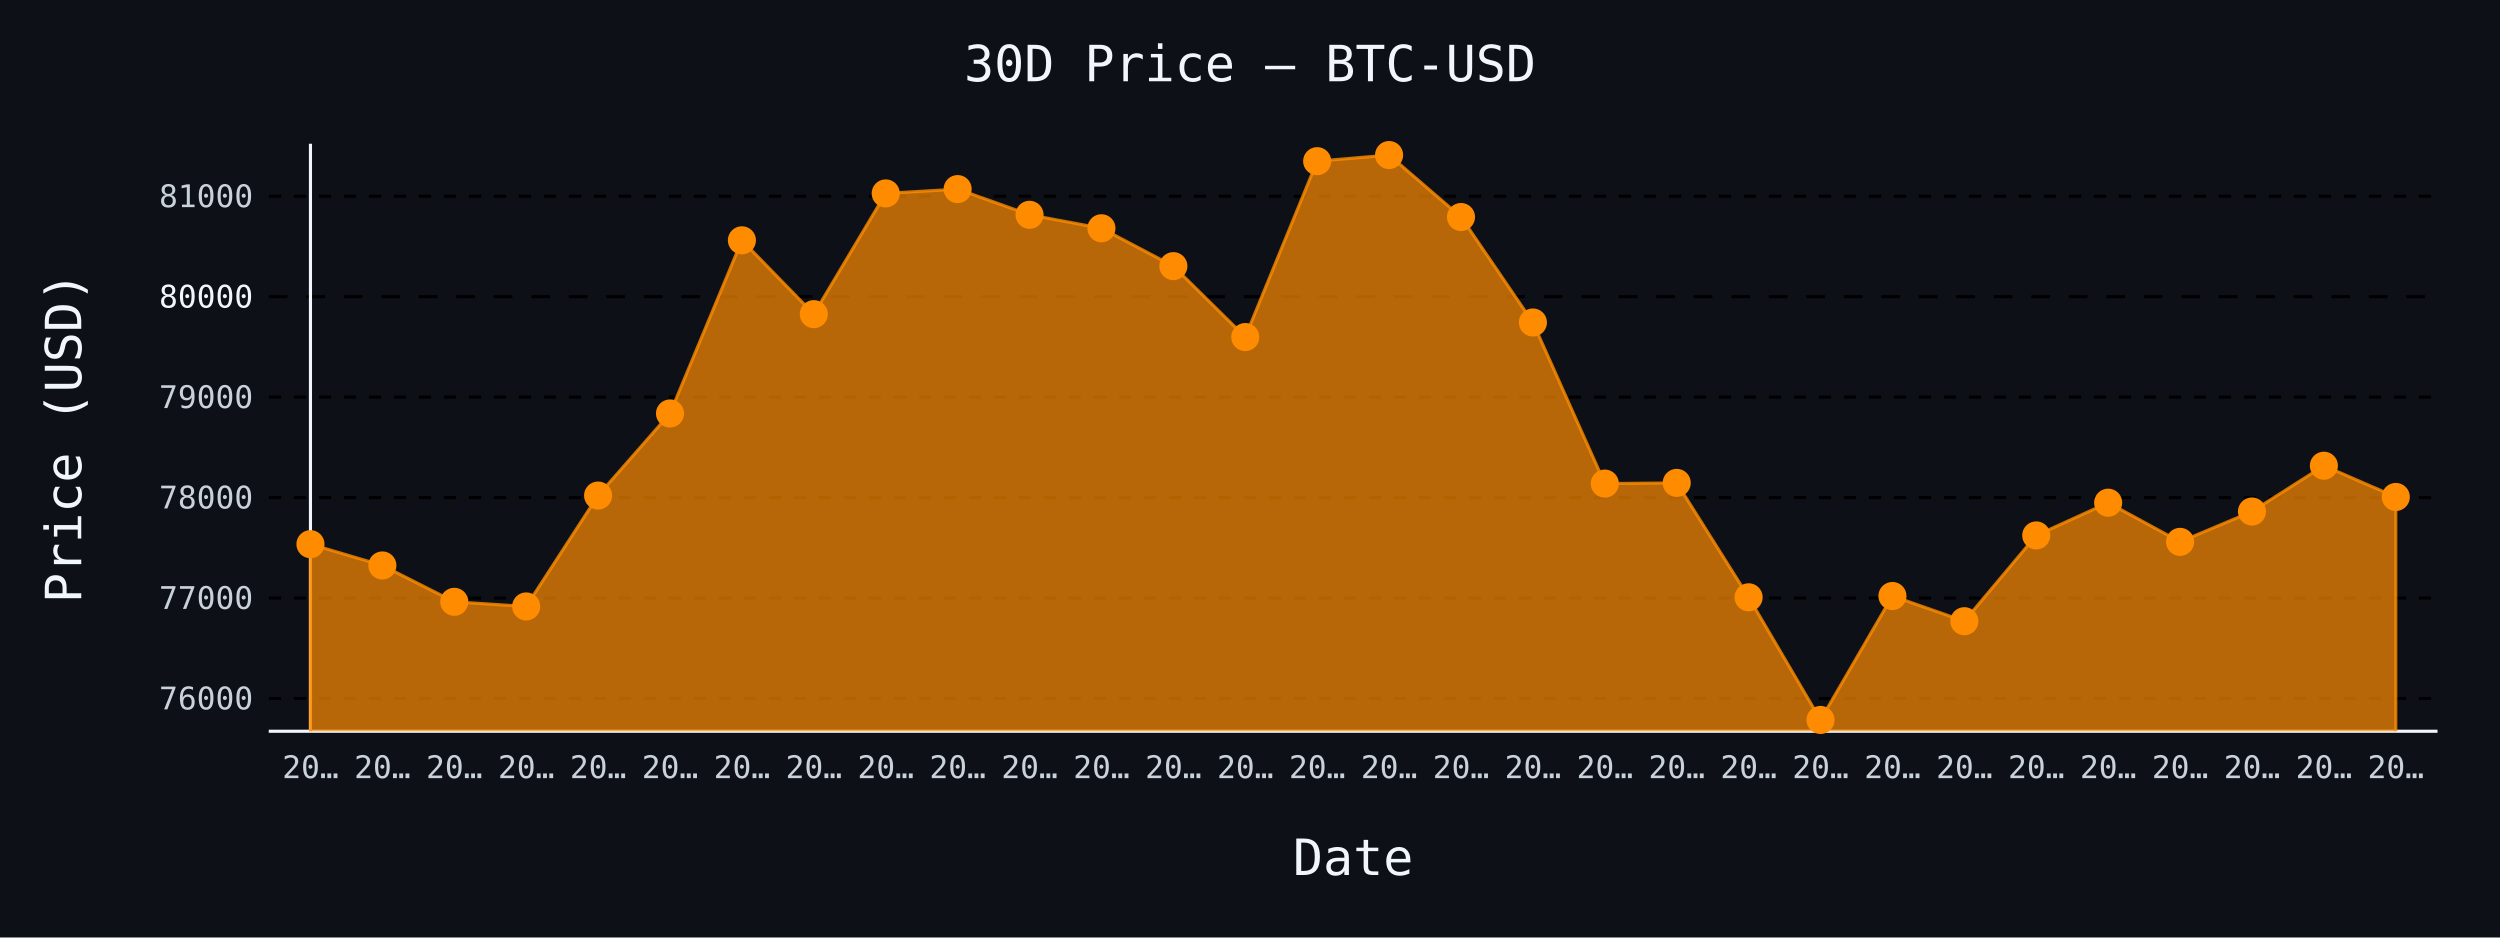
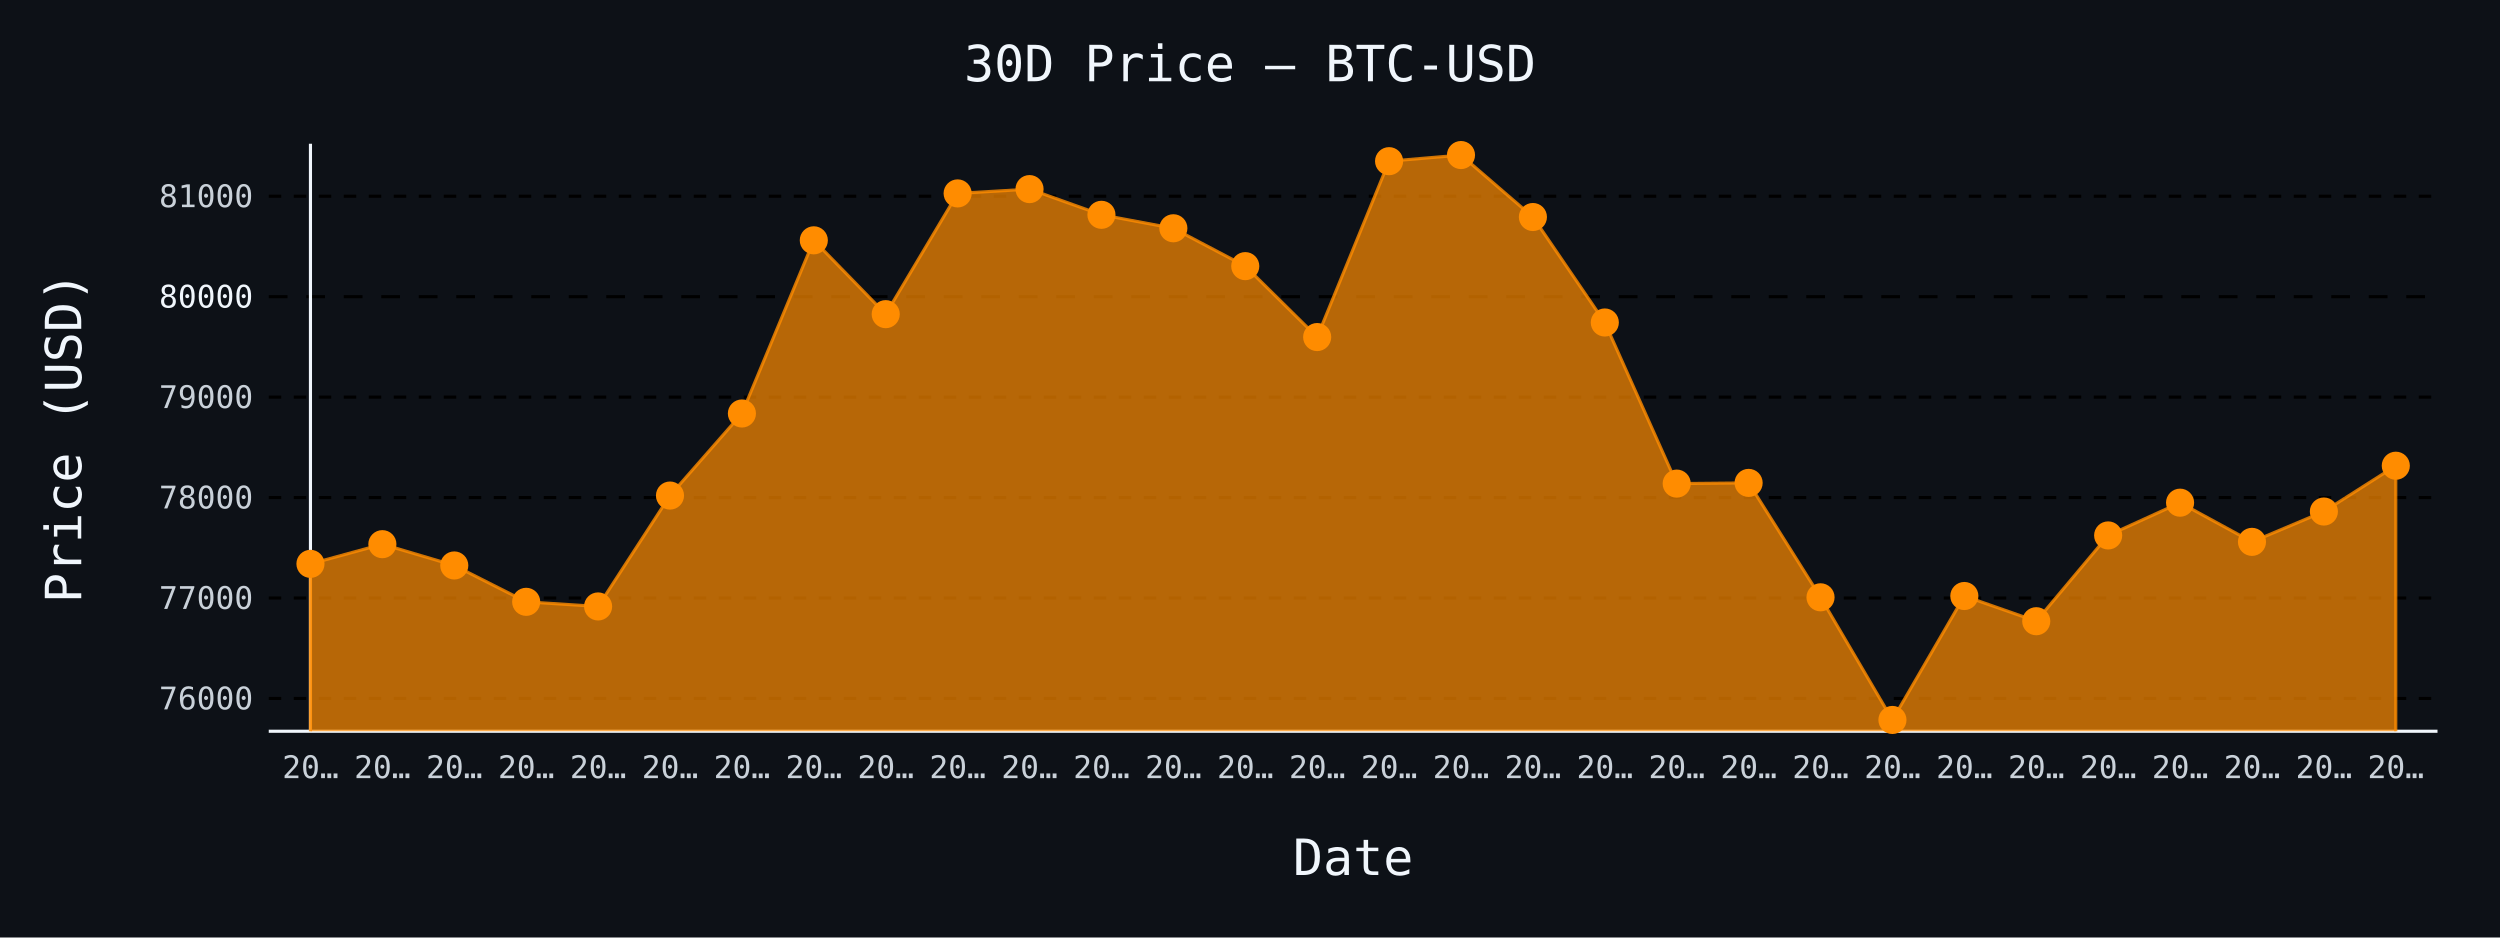
- <svg xmlns="http://www.w3.org/2000/svg" id="chart-1d546ca3-7e2a-400d-b12c-b8a1a0419cae" class="pygal-chart" viewBox="0 0 800 300">
+ <svg xmlns="http://www.w3.org/2000/svg" id="chart-c0a17a72-5a62-4807-be01-5d1f5e8d1e70" class="pygal-chart" viewBox="0 0 800 300">
  <defs>
-     <style type="text/css">#chart-1d546ca3-7e2a-400d-b12c-b8a1a0419cae{-webkit-user-select:none;-webkit-font-smoothing:antialiased;font-family:monospace}#chart-1d546ca3-7e2a-400d-b12c-b8a1a0419cae .title{font-family:monospace;font-size:16px}#chart-1d546ca3-7e2a-400d-b12c-b8a1a0419cae .legends .legend text{font-family:monospace;font-size:14px}#chart-1d546ca3-7e2a-400d-b12c-b8a1a0419cae .axis text{font-family:monospace;font-size:10px}#chart-1d546ca3-7e2a-400d-b12c-b8a1a0419cae .axis text.major{font-family:monospace;font-size:10px}#chart-1d546ca3-7e2a-400d-b12c-b8a1a0419cae .text-overlay text.value{font-family:monospace;font-size:16px}#chart-1d546ca3-7e2a-400d-b12c-b8a1a0419cae .text-overlay text.label{font-family:monospace;font-size:10px}#chart-1d546ca3-7e2a-400d-b12c-b8a1a0419cae .tooltip{font-family:monospace;font-size:14px}#chart-1d546ca3-7e2a-400d-b12c-b8a1a0419cae text.no_data{font-family:monospace;font-size:64px}
- #chart-1d546ca3-7e2a-400d-b12c-b8a1a0419cae{background-color:#0d1117}#chart-1d546ca3-7e2a-400d-b12c-b8a1a0419cae path,#chart-1d546ca3-7e2a-400d-b12c-b8a1a0419cae line,#chart-1d546ca3-7e2a-400d-b12c-b8a1a0419cae rect,#chart-1d546ca3-7e2a-400d-b12c-b8a1a0419cae circle{-webkit-transition:150ms;-moz-transition:150ms;transition:150ms}#chart-1d546ca3-7e2a-400d-b12c-b8a1a0419cae .graph &gt; .background{fill:#0d1117}#chart-1d546ca3-7e2a-400d-b12c-b8a1a0419cae .plot &gt; .background{fill:#0d1117}#chart-1d546ca3-7e2a-400d-b12c-b8a1a0419cae .graph{fill:#c9d1d9}#chart-1d546ca3-7e2a-400d-b12c-b8a1a0419cae text.no_data{fill:#f0f6fc}#chart-1d546ca3-7e2a-400d-b12c-b8a1a0419cae .title{fill:#f0f6fc}#chart-1d546ca3-7e2a-400d-b12c-b8a1a0419cae .legends .legend text{fill:#c9d1d9}#chart-1d546ca3-7e2a-400d-b12c-b8a1a0419cae .legends .legend:hover text{fill:#f0f6fc}#chart-1d546ca3-7e2a-400d-b12c-b8a1a0419cae .axis .line{stroke:#f0f6fc}#chart-1d546ca3-7e2a-400d-b12c-b8a1a0419cae .axis .guide.line{stroke:#8b949e}#chart-1d546ca3-7e2a-400d-b12c-b8a1a0419cae .axis .major.line{stroke:#c9d1d9}#chart-1d546ca3-7e2a-400d-b12c-b8a1a0419cae .axis text.major{fill:#f0f6fc}#chart-1d546ca3-7e2a-400d-b12c-b8a1a0419cae .axis.y .guides:hover .guide.line,#chart-1d546ca3-7e2a-400d-b12c-b8a1a0419cae .line-graph .axis.x .guides:hover .guide.line,#chart-1d546ca3-7e2a-400d-b12c-b8a1a0419cae .stackedline-graph .axis.x .guides:hover .guide.line,#chart-1d546ca3-7e2a-400d-b12c-b8a1a0419cae .xy-graph .axis.x .guides:hover .guide.line{stroke:#f0f6fc}#chart-1d546ca3-7e2a-400d-b12c-b8a1a0419cae .axis .guides:hover text{fill:#f0f6fc}#chart-1d546ca3-7e2a-400d-b12c-b8a1a0419cae .reactive{fill-opacity:.7;stroke-opacity:.8;stroke-width:1}#chart-1d546ca3-7e2a-400d-b12c-b8a1a0419cae .ci{stroke:#c9d1d9}#chart-1d546ca3-7e2a-400d-b12c-b8a1a0419cae .reactive.active,#chart-1d546ca3-7e2a-400d-b12c-b8a1a0419cae .active .reactive{fill-opacity:.8;stroke-opacity:.9;stroke-width:4}#chart-1d546ca3-7e2a-400d-b12c-b8a1a0419cae .ci .reactive.active{stroke-width:1.5}#chart-1d546ca3-7e2a-400d-b12c-b8a1a0419cae .series text{fill:#f0f6fc}#chart-1d546ca3-7e2a-400d-b12c-b8a1a0419cae .tooltip rect{fill:#0d1117;stroke:#f0f6fc;-webkit-transition:opacity 150ms;-moz-transition:opacity 150ms;transition:opacity 150ms}#chart-1d546ca3-7e2a-400d-b12c-b8a1a0419cae .tooltip .label{fill:#c9d1d9}#chart-1d546ca3-7e2a-400d-b12c-b8a1a0419cae .tooltip .label{fill:#c9d1d9}#chart-1d546ca3-7e2a-400d-b12c-b8a1a0419cae .tooltip .legend{font-size:.8em;fill:#8b949e}#chart-1d546ca3-7e2a-400d-b12c-b8a1a0419cae .tooltip .x_label{font-size:.6em;fill:#f0f6fc}#chart-1d546ca3-7e2a-400d-b12c-b8a1a0419cae .tooltip .xlink{font-size:.5em;text-decoration:underline}#chart-1d546ca3-7e2a-400d-b12c-b8a1a0419cae .tooltip .value{font-size:1.5em}#chart-1d546ca3-7e2a-400d-b12c-b8a1a0419cae .bound{font-size:.5em}#chart-1d546ca3-7e2a-400d-b12c-b8a1a0419cae .max-value{font-size:.75em;fill:#8b949e}#chart-1d546ca3-7e2a-400d-b12c-b8a1a0419cae .map-element{fill:#0d1117;stroke:#8b949e !important}#chart-1d546ca3-7e2a-400d-b12c-b8a1a0419cae .map-element .reactive{fill-opacity:inherit;stroke-opacity:inherit}#chart-1d546ca3-7e2a-400d-b12c-b8a1a0419cae .color-0,#chart-1d546ca3-7e2a-400d-b12c-b8a1a0419cae .color-0 a:visited{stroke:#ff8c00;fill:#ff8c00}#chart-1d546ca3-7e2a-400d-b12c-b8a1a0419cae .text-overlay .color-0 text{fill:black}
- #chart-1d546ca3-7e2a-400d-b12c-b8a1a0419cae text.no_data{text-anchor:middle}#chart-1d546ca3-7e2a-400d-b12c-b8a1a0419cae .guide.line{fill:none}#chart-1d546ca3-7e2a-400d-b12c-b8a1a0419cae .centered{text-anchor:middle}#chart-1d546ca3-7e2a-400d-b12c-b8a1a0419cae .title{text-anchor:middle}#chart-1d546ca3-7e2a-400d-b12c-b8a1a0419cae .legends .legend text{fill-opacity:1}#chart-1d546ca3-7e2a-400d-b12c-b8a1a0419cae .axis.x text{text-anchor:middle}#chart-1d546ca3-7e2a-400d-b12c-b8a1a0419cae .axis.x:not(.web) text[transform]{text-anchor:start}#chart-1d546ca3-7e2a-400d-b12c-b8a1a0419cae .axis.x:not(.web) text[transform].backwards{text-anchor:end}#chart-1d546ca3-7e2a-400d-b12c-b8a1a0419cae .axis.y text{text-anchor:end}#chart-1d546ca3-7e2a-400d-b12c-b8a1a0419cae .axis.y text[transform].backwards{text-anchor:start}#chart-1d546ca3-7e2a-400d-b12c-b8a1a0419cae .axis.y2 text{text-anchor:start}#chart-1d546ca3-7e2a-400d-b12c-b8a1a0419cae .axis.y2 text[transform].backwards{text-anchor:end}#chart-1d546ca3-7e2a-400d-b12c-b8a1a0419cae .axis .guide.line{stroke-dasharray:4,4;stroke:black}#chart-1d546ca3-7e2a-400d-b12c-b8a1a0419cae .axis .major.guide.line{stroke-dasharray:6,6;stroke:black}#chart-1d546ca3-7e2a-400d-b12c-b8a1a0419cae .horizontal .axis.y .guide.line,#chart-1d546ca3-7e2a-400d-b12c-b8a1a0419cae .horizontal .axis.y2 .guide.line,#chart-1d546ca3-7e2a-400d-b12c-b8a1a0419cae .vertical .axis.x .guide.line{opacity:0}#chart-1d546ca3-7e2a-400d-b12c-b8a1a0419cae .horizontal .axis.always_show .guide.line,#chart-1d546ca3-7e2a-400d-b12c-b8a1a0419cae .vertical .axis.always_show .guide.line{opacity:1 !important}#chart-1d546ca3-7e2a-400d-b12c-b8a1a0419cae .axis.y .guides:hover .guide.line,#chart-1d546ca3-7e2a-400d-b12c-b8a1a0419cae .axis.y2 .guides:hover .guide.line,#chart-1d546ca3-7e2a-400d-b12c-b8a1a0419cae .axis.x .guides:hover .guide.line{opacity:1}#chart-1d546ca3-7e2a-400d-b12c-b8a1a0419cae .axis .guides:hover text{opacity:1}#chart-1d546ca3-7e2a-400d-b12c-b8a1a0419cae .nofill{fill:none}#chart-1d546ca3-7e2a-400d-b12c-b8a1a0419cae .subtle-fill{fill-opacity:.2}#chart-1d546ca3-7e2a-400d-b12c-b8a1a0419cae .dot{stroke-width:1px;fill-opacity:1;stroke-opacity:1}#chart-1d546ca3-7e2a-400d-b12c-b8a1a0419cae .dot.active{stroke-width:5px}#chart-1d546ca3-7e2a-400d-b12c-b8a1a0419cae .dot.negative{fill:transparent}#chart-1d546ca3-7e2a-400d-b12c-b8a1a0419cae text,#chart-1d546ca3-7e2a-400d-b12c-b8a1a0419cae tspan{stroke:none !important}#chart-1d546ca3-7e2a-400d-b12c-b8a1a0419cae .series text.active{opacity:1}#chart-1d546ca3-7e2a-400d-b12c-b8a1a0419cae .tooltip rect{fill-opacity:.95;stroke-width:.5}#chart-1d546ca3-7e2a-400d-b12c-b8a1a0419cae .tooltip text{fill-opacity:1}#chart-1d546ca3-7e2a-400d-b12c-b8a1a0419cae .showable{visibility:hidden}#chart-1d546ca3-7e2a-400d-b12c-b8a1a0419cae .showable.shown{visibility:visible}#chart-1d546ca3-7e2a-400d-b12c-b8a1a0419cae .gauge-background{fill:rgba(229,229,229,1);stroke:none}#chart-1d546ca3-7e2a-400d-b12c-b8a1a0419cae .bg-lines{stroke:#0d1117;stroke-width:2px}</style>
+     <style type="text/css">#chart-c0a17a72-5a62-4807-be01-5d1f5e8d1e70{-webkit-user-select:none;-webkit-font-smoothing:antialiased;font-family:monospace}#chart-c0a17a72-5a62-4807-be01-5d1f5e8d1e70 .title{font-family:monospace;font-size:16px}#chart-c0a17a72-5a62-4807-be01-5d1f5e8d1e70 .legends .legend text{font-family:monospace;font-size:14px}#chart-c0a17a72-5a62-4807-be01-5d1f5e8d1e70 .axis text{font-family:monospace;font-size:10px}#chart-c0a17a72-5a62-4807-be01-5d1f5e8d1e70 .axis text.major{font-family:monospace;font-size:10px}#chart-c0a17a72-5a62-4807-be01-5d1f5e8d1e70 .text-overlay text.value{font-family:monospace;font-size:16px}#chart-c0a17a72-5a62-4807-be01-5d1f5e8d1e70 .text-overlay text.label{font-family:monospace;font-size:10px}#chart-c0a17a72-5a62-4807-be01-5d1f5e8d1e70 .tooltip{font-family:monospace;font-size:14px}#chart-c0a17a72-5a62-4807-be01-5d1f5e8d1e70 text.no_data{font-family:monospace;font-size:64px}
+ #chart-c0a17a72-5a62-4807-be01-5d1f5e8d1e70{background-color:#0d1117}#chart-c0a17a72-5a62-4807-be01-5d1f5e8d1e70 path,#chart-c0a17a72-5a62-4807-be01-5d1f5e8d1e70 line,#chart-c0a17a72-5a62-4807-be01-5d1f5e8d1e70 rect,#chart-c0a17a72-5a62-4807-be01-5d1f5e8d1e70 circle{-webkit-transition:150ms;-moz-transition:150ms;transition:150ms}#chart-c0a17a72-5a62-4807-be01-5d1f5e8d1e70 .graph &gt; .background{fill:#0d1117}#chart-c0a17a72-5a62-4807-be01-5d1f5e8d1e70 .plot &gt; .background{fill:#0d1117}#chart-c0a17a72-5a62-4807-be01-5d1f5e8d1e70 .graph{fill:#c9d1d9}#chart-c0a17a72-5a62-4807-be01-5d1f5e8d1e70 text.no_data{fill:#f0f6fc}#chart-c0a17a72-5a62-4807-be01-5d1f5e8d1e70 .title{fill:#f0f6fc}#chart-c0a17a72-5a62-4807-be01-5d1f5e8d1e70 .legends .legend text{fill:#c9d1d9}#chart-c0a17a72-5a62-4807-be01-5d1f5e8d1e70 .legends .legend:hover text{fill:#f0f6fc}#chart-c0a17a72-5a62-4807-be01-5d1f5e8d1e70 .axis .line{stroke:#f0f6fc}#chart-c0a17a72-5a62-4807-be01-5d1f5e8d1e70 .axis .guide.line{stroke:#8b949e}#chart-c0a17a72-5a62-4807-be01-5d1f5e8d1e70 .axis .major.line{stroke:#c9d1d9}#chart-c0a17a72-5a62-4807-be01-5d1f5e8d1e70 .axis text.major{fill:#f0f6fc}#chart-c0a17a72-5a62-4807-be01-5d1f5e8d1e70 .axis.y .guides:hover .guide.line,#chart-c0a17a72-5a62-4807-be01-5d1f5e8d1e70 .line-graph .axis.x .guides:hover .guide.line,#chart-c0a17a72-5a62-4807-be01-5d1f5e8d1e70 .stackedline-graph .axis.x .guides:hover .guide.line,#chart-c0a17a72-5a62-4807-be01-5d1f5e8d1e70 .xy-graph .axis.x .guides:hover .guide.line{stroke:#f0f6fc}#chart-c0a17a72-5a62-4807-be01-5d1f5e8d1e70 .axis .guides:hover text{fill:#f0f6fc}#chart-c0a17a72-5a62-4807-be01-5d1f5e8d1e70 .reactive{fill-opacity:.7;stroke-opacity:.8;stroke-width:1}#chart-c0a17a72-5a62-4807-be01-5d1f5e8d1e70 .ci{stroke:#c9d1d9}#chart-c0a17a72-5a62-4807-be01-5d1f5e8d1e70 .reactive.active,#chart-c0a17a72-5a62-4807-be01-5d1f5e8d1e70 .active .reactive{fill-opacity:.8;stroke-opacity:.9;stroke-width:4}#chart-c0a17a72-5a62-4807-be01-5d1f5e8d1e70 .ci .reactive.active{stroke-width:1.5}#chart-c0a17a72-5a62-4807-be01-5d1f5e8d1e70 .series text{fill:#f0f6fc}#chart-c0a17a72-5a62-4807-be01-5d1f5e8d1e70 .tooltip rect{fill:#0d1117;stroke:#f0f6fc;-webkit-transition:opacity 150ms;-moz-transition:opacity 150ms;transition:opacity 150ms}#chart-c0a17a72-5a62-4807-be01-5d1f5e8d1e70 .tooltip .label{fill:#c9d1d9}#chart-c0a17a72-5a62-4807-be01-5d1f5e8d1e70 .tooltip .label{fill:#c9d1d9}#chart-c0a17a72-5a62-4807-be01-5d1f5e8d1e70 .tooltip .legend{font-size:.8em;fill:#8b949e}#chart-c0a17a72-5a62-4807-be01-5d1f5e8d1e70 .tooltip .x_label{font-size:.6em;fill:#f0f6fc}#chart-c0a17a72-5a62-4807-be01-5d1f5e8d1e70 .tooltip .xlink{font-size:.5em;text-decoration:underline}#chart-c0a17a72-5a62-4807-be01-5d1f5e8d1e70 .tooltip .value{font-size:1.5em}#chart-c0a17a72-5a62-4807-be01-5d1f5e8d1e70 .bound{font-size:.5em}#chart-c0a17a72-5a62-4807-be01-5d1f5e8d1e70 .max-value{font-size:.75em;fill:#8b949e}#chart-c0a17a72-5a62-4807-be01-5d1f5e8d1e70 .map-element{fill:#0d1117;stroke:#8b949e !important}#chart-c0a17a72-5a62-4807-be01-5d1f5e8d1e70 .map-element .reactive{fill-opacity:inherit;stroke-opacity:inherit}#chart-c0a17a72-5a62-4807-be01-5d1f5e8d1e70 .color-0,#chart-c0a17a72-5a62-4807-be01-5d1f5e8d1e70 .color-0 a:visited{stroke:#ff8c00;fill:#ff8c00}#chart-c0a17a72-5a62-4807-be01-5d1f5e8d1e70 .text-overlay .color-0 text{fill:black}
+ #chart-c0a17a72-5a62-4807-be01-5d1f5e8d1e70 text.no_data{text-anchor:middle}#chart-c0a17a72-5a62-4807-be01-5d1f5e8d1e70 .guide.line{fill:none}#chart-c0a17a72-5a62-4807-be01-5d1f5e8d1e70 .centered{text-anchor:middle}#chart-c0a17a72-5a62-4807-be01-5d1f5e8d1e70 .title{text-anchor:middle}#chart-c0a17a72-5a62-4807-be01-5d1f5e8d1e70 .legends .legend text{fill-opacity:1}#chart-c0a17a72-5a62-4807-be01-5d1f5e8d1e70 .axis.x text{text-anchor:middle}#chart-c0a17a72-5a62-4807-be01-5d1f5e8d1e70 .axis.x:not(.web) text[transform]{text-anchor:start}#chart-c0a17a72-5a62-4807-be01-5d1f5e8d1e70 .axis.x:not(.web) text[transform].backwards{text-anchor:end}#chart-c0a17a72-5a62-4807-be01-5d1f5e8d1e70 .axis.y text{text-anchor:end}#chart-c0a17a72-5a62-4807-be01-5d1f5e8d1e70 .axis.y text[transform].backwards{text-anchor:start}#chart-c0a17a72-5a62-4807-be01-5d1f5e8d1e70 .axis.y2 text{text-anchor:start}#chart-c0a17a72-5a62-4807-be01-5d1f5e8d1e70 .axis.y2 text[transform].backwards{text-anchor:end}#chart-c0a17a72-5a62-4807-be01-5d1f5e8d1e70 .axis .guide.line{stroke-dasharray:4,4;stroke:black}#chart-c0a17a72-5a62-4807-be01-5d1f5e8d1e70 .axis .major.guide.line{stroke-dasharray:6,6;stroke:black}#chart-c0a17a72-5a62-4807-be01-5d1f5e8d1e70 .horizontal .axis.y .guide.line,#chart-c0a17a72-5a62-4807-be01-5d1f5e8d1e70 .horizontal .axis.y2 .guide.line,#chart-c0a17a72-5a62-4807-be01-5d1f5e8d1e70 .vertical .axis.x .guide.line{opacity:0}#chart-c0a17a72-5a62-4807-be01-5d1f5e8d1e70 .horizontal .axis.always_show .guide.line,#chart-c0a17a72-5a62-4807-be01-5d1f5e8d1e70 .vertical .axis.always_show .guide.line{opacity:1 !important}#chart-c0a17a72-5a62-4807-be01-5d1f5e8d1e70 .axis.y .guides:hover .guide.line,#chart-c0a17a72-5a62-4807-be01-5d1f5e8d1e70 .axis.y2 .guides:hover .guide.line,#chart-c0a17a72-5a62-4807-be01-5d1f5e8d1e70 .axis.x .guides:hover .guide.line{opacity:1}#chart-c0a17a72-5a62-4807-be01-5d1f5e8d1e70 .axis .guides:hover text{opacity:1}#chart-c0a17a72-5a62-4807-be01-5d1f5e8d1e70 .nofill{fill:none}#chart-c0a17a72-5a62-4807-be01-5d1f5e8d1e70 .subtle-fill{fill-opacity:.2}#chart-c0a17a72-5a62-4807-be01-5d1f5e8d1e70 .dot{stroke-width:1px;fill-opacity:1;stroke-opacity:1}#chart-c0a17a72-5a62-4807-be01-5d1f5e8d1e70 .dot.active{stroke-width:5px}#chart-c0a17a72-5a62-4807-be01-5d1f5e8d1e70 .dot.negative{fill:transparent}#chart-c0a17a72-5a62-4807-be01-5d1f5e8d1e70 text,#chart-c0a17a72-5a62-4807-be01-5d1f5e8d1e70 tspan{stroke:none !important}#chart-c0a17a72-5a62-4807-be01-5d1f5e8d1e70 .series text.active{opacity:1}#chart-c0a17a72-5a62-4807-be01-5d1f5e8d1e70 .tooltip rect{fill-opacity:.95;stroke-width:.5}#chart-c0a17a72-5a62-4807-be01-5d1f5e8d1e70 .tooltip text{fill-opacity:1}#chart-c0a17a72-5a62-4807-be01-5d1f5e8d1e70 .showable{visibility:hidden}#chart-c0a17a72-5a62-4807-be01-5d1f5e8d1e70 .showable.shown{visibility:visible}#chart-c0a17a72-5a62-4807-be01-5d1f5e8d1e70 .gauge-background{fill:rgba(229,229,229,1);stroke:none}#chart-c0a17a72-5a62-4807-be01-5d1f5e8d1e70 .bg-lines{stroke:#0d1117;stroke-width:2px}</style>
  </defs>
  <g class="graph line-graph vertical">
    <rect x="0" y="0" width="800" height="300" class="background" />
    <g transform="translate(86, 46)" class="plot">
      <rect x="0" y="0" width="694.0" height="188" class="background" />
      <g class="axis y always_show">
        <path d="M0 188 h694" class="line" />
        <g class="guides">
          <path d="M0 177.506 h694" class="guide line" />
          <text x="-5" y="181.006" class="">76000</text>
        </g>
        <g class="guides">
          <path d="M0 145.364 h694" class="guide line" />
          <text x="-5" y="148.864" class="">77000</text>
        </g>
        <g class="guides">
          <path d="M0 113.221 h694" class="guide line" />
          <text x="-5" y="116.721" class="">78000</text>
        </g>
        <g class="guides">
          <path d="M0 81.079 h694" class="guide line" />
          <text x="-5" y="84.579" class="">79000</text>
        </g>
        <g class="guides">
          <path d="M0 48.936 h694" class="major guide line" />
          <text x="-5" y="52.436" class="major">80000</text>
        </g>
        <g class="guides">
          <path d="M0 16.794 h694" class="guide line" />
          <text x="-5" y="20.294" class="">81000</text>
        </g>
      </g>
      <g class="axis x">
        <g class="guides">
          <path d="M13.346 0 v188" class="line" />
          <text x="13.346" y="203.0" class="">20…</text>
        </g>
        <g class="guides">
          <path d="M36.357 0 v188" class="guide line" />
          <text x="36.357" y="203.0" class="">20…</text>
        </g>
        <g class="guides">
          <path d="M59.367 0 v188" class="guide line" />
          <text x="59.367" y="203.0" class="">20…</text>
        </g>
        <g class="guides">
          <path d="M82.378 0 v188" class="guide line" />
          <text x="82.378" y="203.0" class="">20…</text>
        </g>
        <g class="guides">
          <path d="M105.389 0 v188" class="guide line" />
          <text x="105.389" y="203.0" class="">20…</text>
        </g>
        <g class="guides">
          <path d="M128.399 0 v188" class="guide line" />
          <text x="128.399" y="203.0" class="">20…</text>
        </g>
        <g class="guides">
          <path d="M151.41 0 v188" class="guide line" />
          <text x="151.41" y="203.0" class="">20…</text>
        </g>
        <g class="guides">
          <path d="M174.42 0 v188" class="guide line" />
          <text x="174.42" y="203.0" class="">20…</text>
        </g>
        <g class="guides">
          <path d="M197.431 0 v188" class="guide line" />
          <text x="197.431" y="203.0" class="">20…</text>
        </g>
        <g class="guides">
          <path d="M220.442 0 v188" class="guide line" />
          <text x="220.442" y="203.0" class="">20…</text>
        </g>
        <g class="guides">
          <path d="M243.452 0 v188" class="guide line" />
          <text x="243.452" y="203.0" class="">20…</text>
        </g>
        <g class="guides">
          <path d="M266.463 0 v188" class="guide line" />
          <text x="266.463" y="203.0" class="">20…</text>
        </g>
        <g class="guides">
          <path d="M289.473 0 v188" class="guide line" />
          <text x="289.473" y="203.0" class="">20…</text>
        </g>
        <g class="guides">
          <path d="M312.484 0 v188" class="guide line" />
          <text x="312.484" y="203.0" class="">20…</text>
        </g>
        <g class="guides">
          <path d="M335.495 0 v188" class="guide line" />
          <text x="335.495" y="203.0" class="">20…</text>
        </g>
        <g class="guides">
          <path d="M358.505 0 v188" class="guide line" />
          <text x="358.505" y="203.0" class="">20…</text>
        </g>
        <g class="guides">
          <path d="M381.516 0 v188" class="guide line" />
          <text x="381.516" y="203.0" class="">20…</text>
        </g>
        <g class="guides">
          <path d="M404.527 0 v188" class="guide line" />
          <text x="404.527" y="203.0" class="">20…</text>
        </g>
        <g class="guides">
          <path d="M427.537 0 v188" class="guide line" />
          <text x="427.537" y="203.0" class="">20…</text>
        </g>
        <g class="guides">
          <path d="M450.548 0 v188" class="guide line" />
          <text x="450.548" y="203.0" class="">20…</text>
        </g>
        <g class="guides">
          <path d="M473.558 0 v188" class="guide line" />
          <text x="473.558" y="203.0" class="">20…</text>
        </g>
        <g class="guides">
          <path d="M496.569 0 v188" class="guide line" />
          <text x="496.569" y="203.0" class="">20…</text>
        </g>
        <g class="guides">
          <path d="M519.58 0 v188" class="guide line" />
          <text x="519.58" y="203.0" class="">20…</text>
        </g>
        <g class="guides">
          <path d="M542.59 0 v188" class="guide line" />
          <text x="542.59" y="203.0" class="">20…</text>
        </g>
        <g class="guides">
          <path d="M565.601 0 v188" class="guide line" />
          <text x="565.601" y="203.0" class="">20…</text>
        </g>
        <g class="guides">
          <path d="M588.611 0 v188" class="guide line" />
          <text x="588.611" y="203.0" class="">20…</text>
        </g>
        <g class="guides">
          <path d="M611.622 0 v188" class="guide line" />
          <text x="611.622" y="203.0" class="">20…</text>
        </g>
        <g class="guides">
          <path d="M634.633 0 v188" class="guide line" />
          <text x="634.633" y="203.0" class="">20…</text>
        </g>
        <g class="guides">
          <path d="M657.643 0 v188" class="guide line" />
          <text x="657.643" y="203.0" class="">20…</text>
        </g>
        <g class="guides">
          <path d="M680.654 0 v188" class="guide line" />
          <text x="680.654" y="203.0" class="">20…</text>
        </g>
      </g>
      <g class="series serie-0 color-0">
-         <path d="M13.346 188 L13.346 128.135 36.357 134.95 59.367 146.585 82.378 148.064 105.389 112.578 128.399 86.318 151.41 30.904 174.42 54.529 197.431 15.894 220.442 14.512 243.452 22.74 266.463 27.047 289.473 39.165 312.484 61.858 335.495 5.576 358.505 3.615 381.516 23.447 404.527 57.197 427.537 108.753 450.548 108.528 473.558 145.139 496.569 184.385 519.58 144.721 542.59 152.789 565.601 125.339 588.611 114.86 611.622 127.396 634.633 117.689 657.643 103.032 680.654 113.028 680.654 188" class="line reactive" />
+         <path d="M13.346 188 L13.346 134.435 36.357 128.135 59.367 134.95 82.378 146.585 105.389 148.064 128.399 112.578 151.41 86.318 174.42 30.904 197.431 54.529 220.442 15.894 243.452 14.512 266.463 22.74 289.473 27.047 312.484 39.165 335.495 61.858 358.505 5.576 381.516 3.615 404.527 23.447 427.537 57.197 450.548 108.753 473.558 108.528 496.569 145.139 519.58 184.385 542.59 144.721 565.601 152.789 588.611 125.339 611.622 114.86 634.633 127.396 657.643 117.689 680.654 103.032 680.654 188" class="line reactive" />
      </g>
    </g>
    <g class="titles">
      <text x="400.0" y="26" class="title plot_title">30D Price — BTC-USD</text>
      <text x="433.0" y="280" class="title">Date</text>
      <text x="0" y="166.0" class="title" transform="rotate(-90 0 140)">Price (USD)</text>
    </g>
    <g transform="translate(86, 46)" class="plot overlay">
      <g class="series serie-0 color-0">
        <g class="dots">
-           <circle cx="13.346" cy="128.135" r="4" class="dot reactive tooltip-trigger" />
-         </g>
-         <g class="dots">
-           <circle cx="36.357" cy="134.95" r="4" class="dot reactive tooltip-trigger" />
-         </g>
-         <g class="dots">
-           <circle cx="59.367" cy="146.585" r="4" class="dot reactive tooltip-trigger" />
-         </g>
-         <g class="dots">
-           <circle cx="82.378" cy="148.064" r="4" class="dot reactive tooltip-trigger" />
-         </g>
-         <g class="dots">
-           <circle cx="105.389" cy="112.578" r="4" class="dot reactive tooltip-trigger" />
-         </g>
-         <g class="dots">
-           <circle cx="128.399" cy="86.318" r="4" class="dot reactive tooltip-trigger" />
-         </g>
-         <g class="dots">
-           <circle cx="151.41" cy="30.904" r="4" class="dot reactive tooltip-trigger" />
-         </g>
-         <g class="dots">
-           <circle cx="174.42" cy="54.529" r="4" class="dot reactive tooltip-trigger" />
-         </g>
-         <g class="dots">
-           <circle cx="197.431" cy="15.894" r="4" class="dot reactive tooltip-trigger" />
-         </g>
-         <g class="dots">
-           <circle cx="220.442" cy="14.512" r="4" class="dot reactive tooltip-trigger" />
-         </g>
-         <g class="dots">
-           <circle cx="243.452" cy="22.74" r="4" class="dot reactive tooltip-trigger" />
-         </g>
-         <g class="dots">
-           <circle cx="266.463" cy="27.047" r="4" class="dot reactive tooltip-trigger" />
-         </g>
-         <g class="dots">
-           <circle cx="289.473" cy="39.165" r="4" class="dot reactive tooltip-trigger" />
-         </g>
-         <g class="dots">
-           <circle cx="312.484" cy="61.858" r="4" class="dot reactive tooltip-trigger" />
-         </g>
-         <g class="dots">
-           <circle cx="335.495" cy="5.576" r="4" class="dot reactive tooltip-trigger" />
-         </g>
-         <g class="dots">
-           <circle cx="358.505" cy="3.615" r="4" class="dot reactive tooltip-trigger" />
-         </g>
-         <g class="dots">
-           <circle cx="381.516" cy="23.447" r="4" class="dot reactive tooltip-trigger" />
-         </g>
-         <g class="dots">
-           <circle cx="404.527" cy="57.197" r="4" class="dot reactive tooltip-trigger" />
-         </g>
-         <g class="dots">
-           <circle cx="427.537" cy="108.753" r="4" class="dot reactive tooltip-trigger" />
-         </g>
-         <g class="dots">
-           <circle cx="450.548" cy="108.528" r="4" class="dot reactive tooltip-trigger" />
-         </g>
-         <g class="dots">
-           <circle cx="473.558" cy="145.139" r="4" class="dot reactive tooltip-trigger" />
-         </g>
-         <g class="dots">
-           <circle cx="496.569" cy="184.385" r="4" class="dot reactive tooltip-trigger" />
-         </g>
-         <g class="dots">
-           <circle cx="519.58" cy="144.721" r="4" class="dot reactive tooltip-trigger" />
-         </g>
-         <g class="dots">
-           <circle cx="542.59" cy="152.789" r="4" class="dot reactive tooltip-trigger" />
-         </g>
-         <g class="dots">
-           <circle cx="565.601" cy="125.339" r="4" class="dot reactive tooltip-trigger" />
-         </g>
-         <g class="dots">
-           <circle cx="588.611" cy="114.86" r="4" class="dot reactive tooltip-trigger" />
-         </g>
-         <g class="dots">
-           <circle cx="611.622" cy="127.396" r="4" class="dot reactive tooltip-trigger" />
-         </g>
-         <g class="dots">
-           <circle cx="634.633" cy="117.689" r="4" class="dot reactive tooltip-trigger" />
-         </g>
-         <g class="dots">
-           <circle cx="657.643" cy="103.032" r="4" class="dot reactive tooltip-trigger" />
-         </g>
-         <g class="dots">
-           <circle cx="680.654" cy="113.028" r="4" class="dot reactive tooltip-trigger" />
+           <circle cx="13.346" cy="134.435" r="4" class="dot reactive tooltip-trigger" />
+         </g>
+         <g class="dots">
+           <circle cx="36.357" cy="128.135" r="4" class="dot reactive tooltip-trigger" />
+         </g>
+         <g class="dots">
+           <circle cx="59.367" cy="134.95" r="4" class="dot reactive tooltip-trigger" />
+         </g>
+         <g class="dots">
+           <circle cx="82.378" cy="146.585" r="4" class="dot reactive tooltip-trigger" />
+         </g>
+         <g class="dots">
+           <circle cx="105.389" cy="148.064" r="4" class="dot reactive tooltip-trigger" />
+         </g>
+         <g class="dots">
+           <circle cx="128.399" cy="112.578" r="4" class="dot reactive tooltip-trigger" />
+         </g>
+         <g class="dots">
+           <circle cx="151.41" cy="86.318" r="4" class="dot reactive tooltip-trigger" />
+         </g>
+         <g class="dots">
+           <circle cx="174.42" cy="30.904" r="4" class="dot reactive tooltip-trigger" />
+         </g>
+         <g class="dots">
+           <circle cx="197.431" cy="54.529" r="4" class="dot reactive tooltip-trigger" />
+         </g>
+         <g class="dots">
+           <circle cx="220.442" cy="15.894" r="4" class="dot reactive tooltip-trigger" />
+         </g>
+         <g class="dots">
+           <circle cx="243.452" cy="14.512" r="4" class="dot reactive tooltip-trigger" />
+         </g>
+         <g class="dots">
+           <circle cx="266.463" cy="22.74" r="4" class="dot reactive tooltip-trigger" />
+         </g>
+         <g class="dots">
+           <circle cx="289.473" cy="27.047" r="4" class="dot reactive tooltip-trigger" />
+         </g>
+         <g class="dots">
+           <circle cx="312.484" cy="39.165" r="4" class="dot reactive tooltip-trigger" />
+         </g>
+         <g class="dots">
+           <circle cx="335.495" cy="61.858" r="4" class="dot reactive tooltip-trigger" />
+         </g>
+         <g class="dots">
+           <circle cx="358.505" cy="5.576" r="4" class="dot reactive tooltip-trigger" />
+         </g>
+         <g class="dots">
+           <circle cx="381.516" cy="3.615" r="4" class="dot reactive tooltip-trigger" />
+         </g>
+         <g class="dots">
+           <circle cx="404.527" cy="23.447" r="4" class="dot reactive tooltip-trigger" />
+         </g>
+         <g class="dots">
+           <circle cx="427.537" cy="57.197" r="4" class="dot reactive tooltip-trigger" />
+         </g>
+         <g class="dots">
+           <circle cx="450.548" cy="108.753" r="4" class="dot reactive tooltip-trigger" />
+         </g>
+         <g class="dots">
+           <circle cx="473.558" cy="108.528" r="4" class="dot reactive tooltip-trigger" />
+         </g>
+         <g class="dots">
+           <circle cx="496.569" cy="145.139" r="4" class="dot reactive tooltip-trigger" />
+         </g>
+         <g class="dots">
+           <circle cx="519.58" cy="184.385" r="4" class="dot reactive tooltip-trigger" />
+         </g>
+         <g class="dots">
+           <circle cx="542.59" cy="144.721" r="4" class="dot reactive tooltip-trigger" />
+         </g>
+         <g class="dots">
+           <circle cx="565.601" cy="152.789" r="4" class="dot reactive tooltip-trigger" />
+         </g>
+         <g class="dots">
+           <circle cx="588.611" cy="125.339" r="4" class="dot reactive tooltip-trigger" />
+         </g>
+         <g class="dots">
+           <circle cx="611.622" cy="114.86" r="4" class="dot reactive tooltip-trigger" />
+         </g>
+         <g class="dots">
+           <circle cx="634.633" cy="127.396" r="4" class="dot reactive tooltip-trigger" />
+         </g>
+         <g class="dots">
+           <circle cx="657.643" cy="117.689" r="4" class="dot reactive tooltip-trigger" />
+         </g>
+         <g class="dots">
+           <circle cx="680.654" cy="103.032" r="4" class="dot reactive tooltip-trigger" />
        </g>
      </g>
    </g>
    <g transform="translate(86, 46)" class="plot text-overlay">
      <g class="series serie-0 color-0" />
    </g>
    <g transform="translate(86, 46)" class="plot tooltip-overlay">
      <g transform="translate(0 0)" style="opacity: 0" class="tooltip">
        <rect rx="0" ry="0" width="0" height="0" class="tooltip-box" />
        <g class="text" />
      </g>
    </g>
  </g>
</svg>
